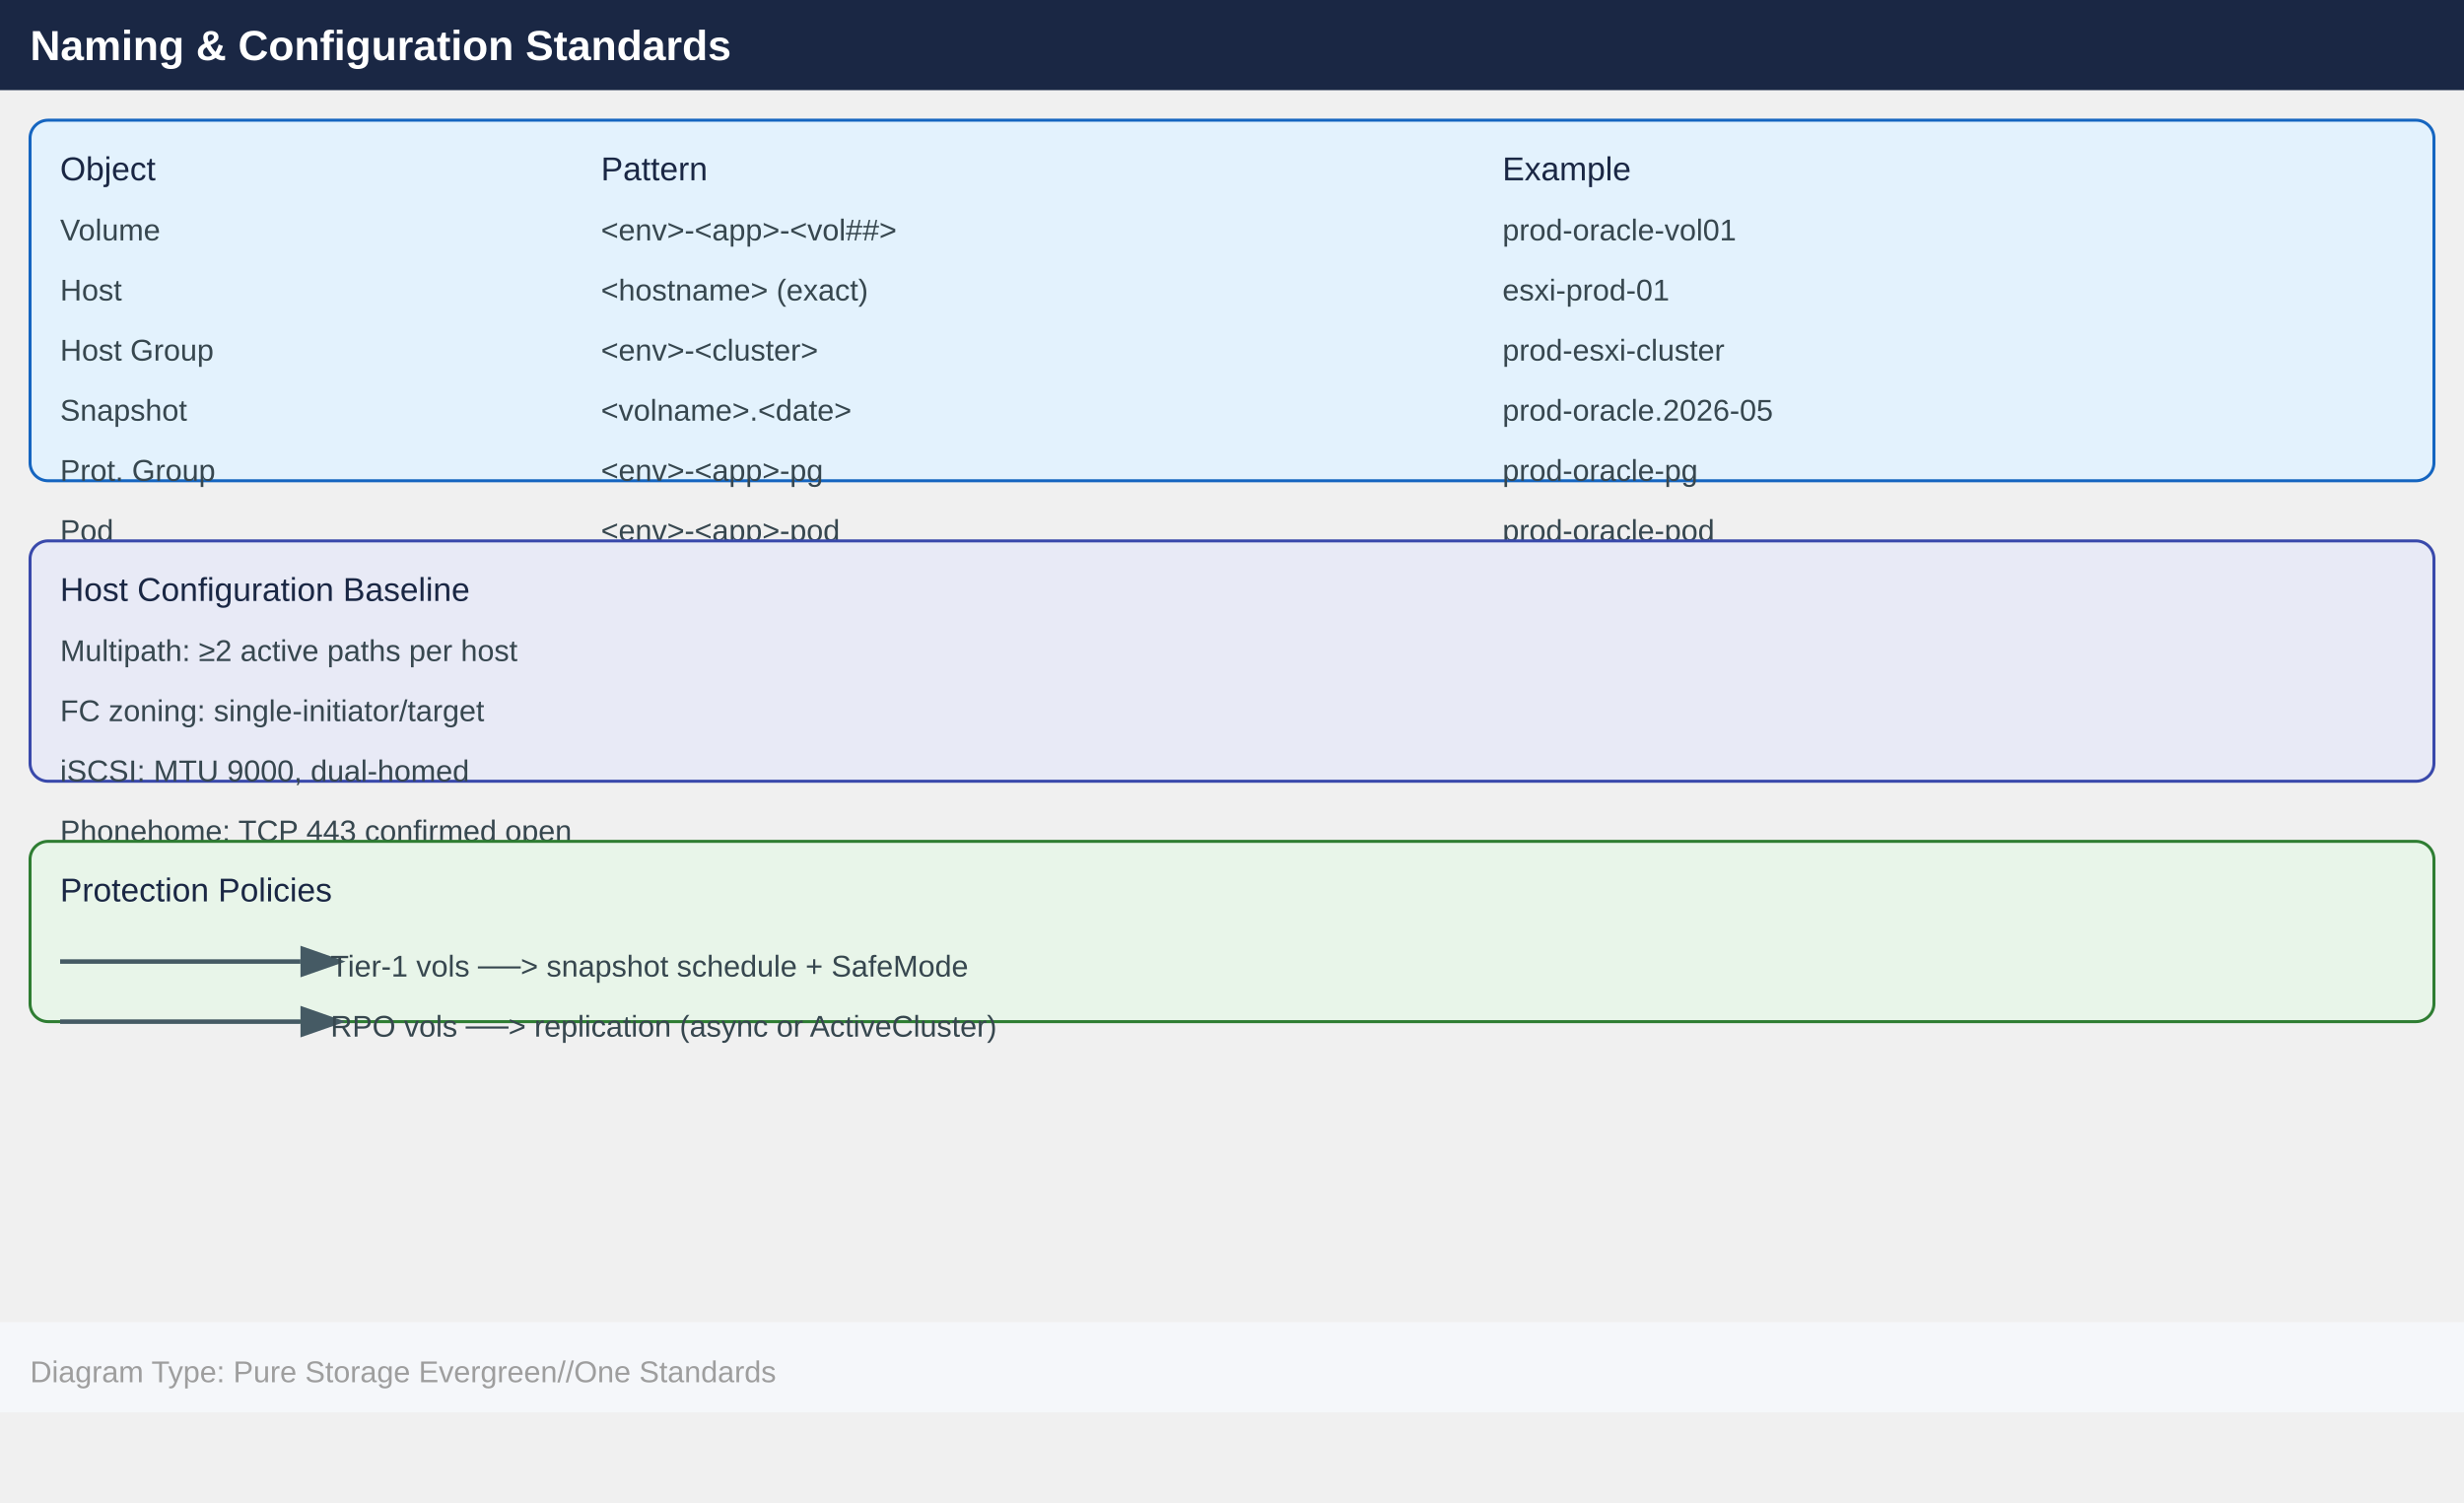
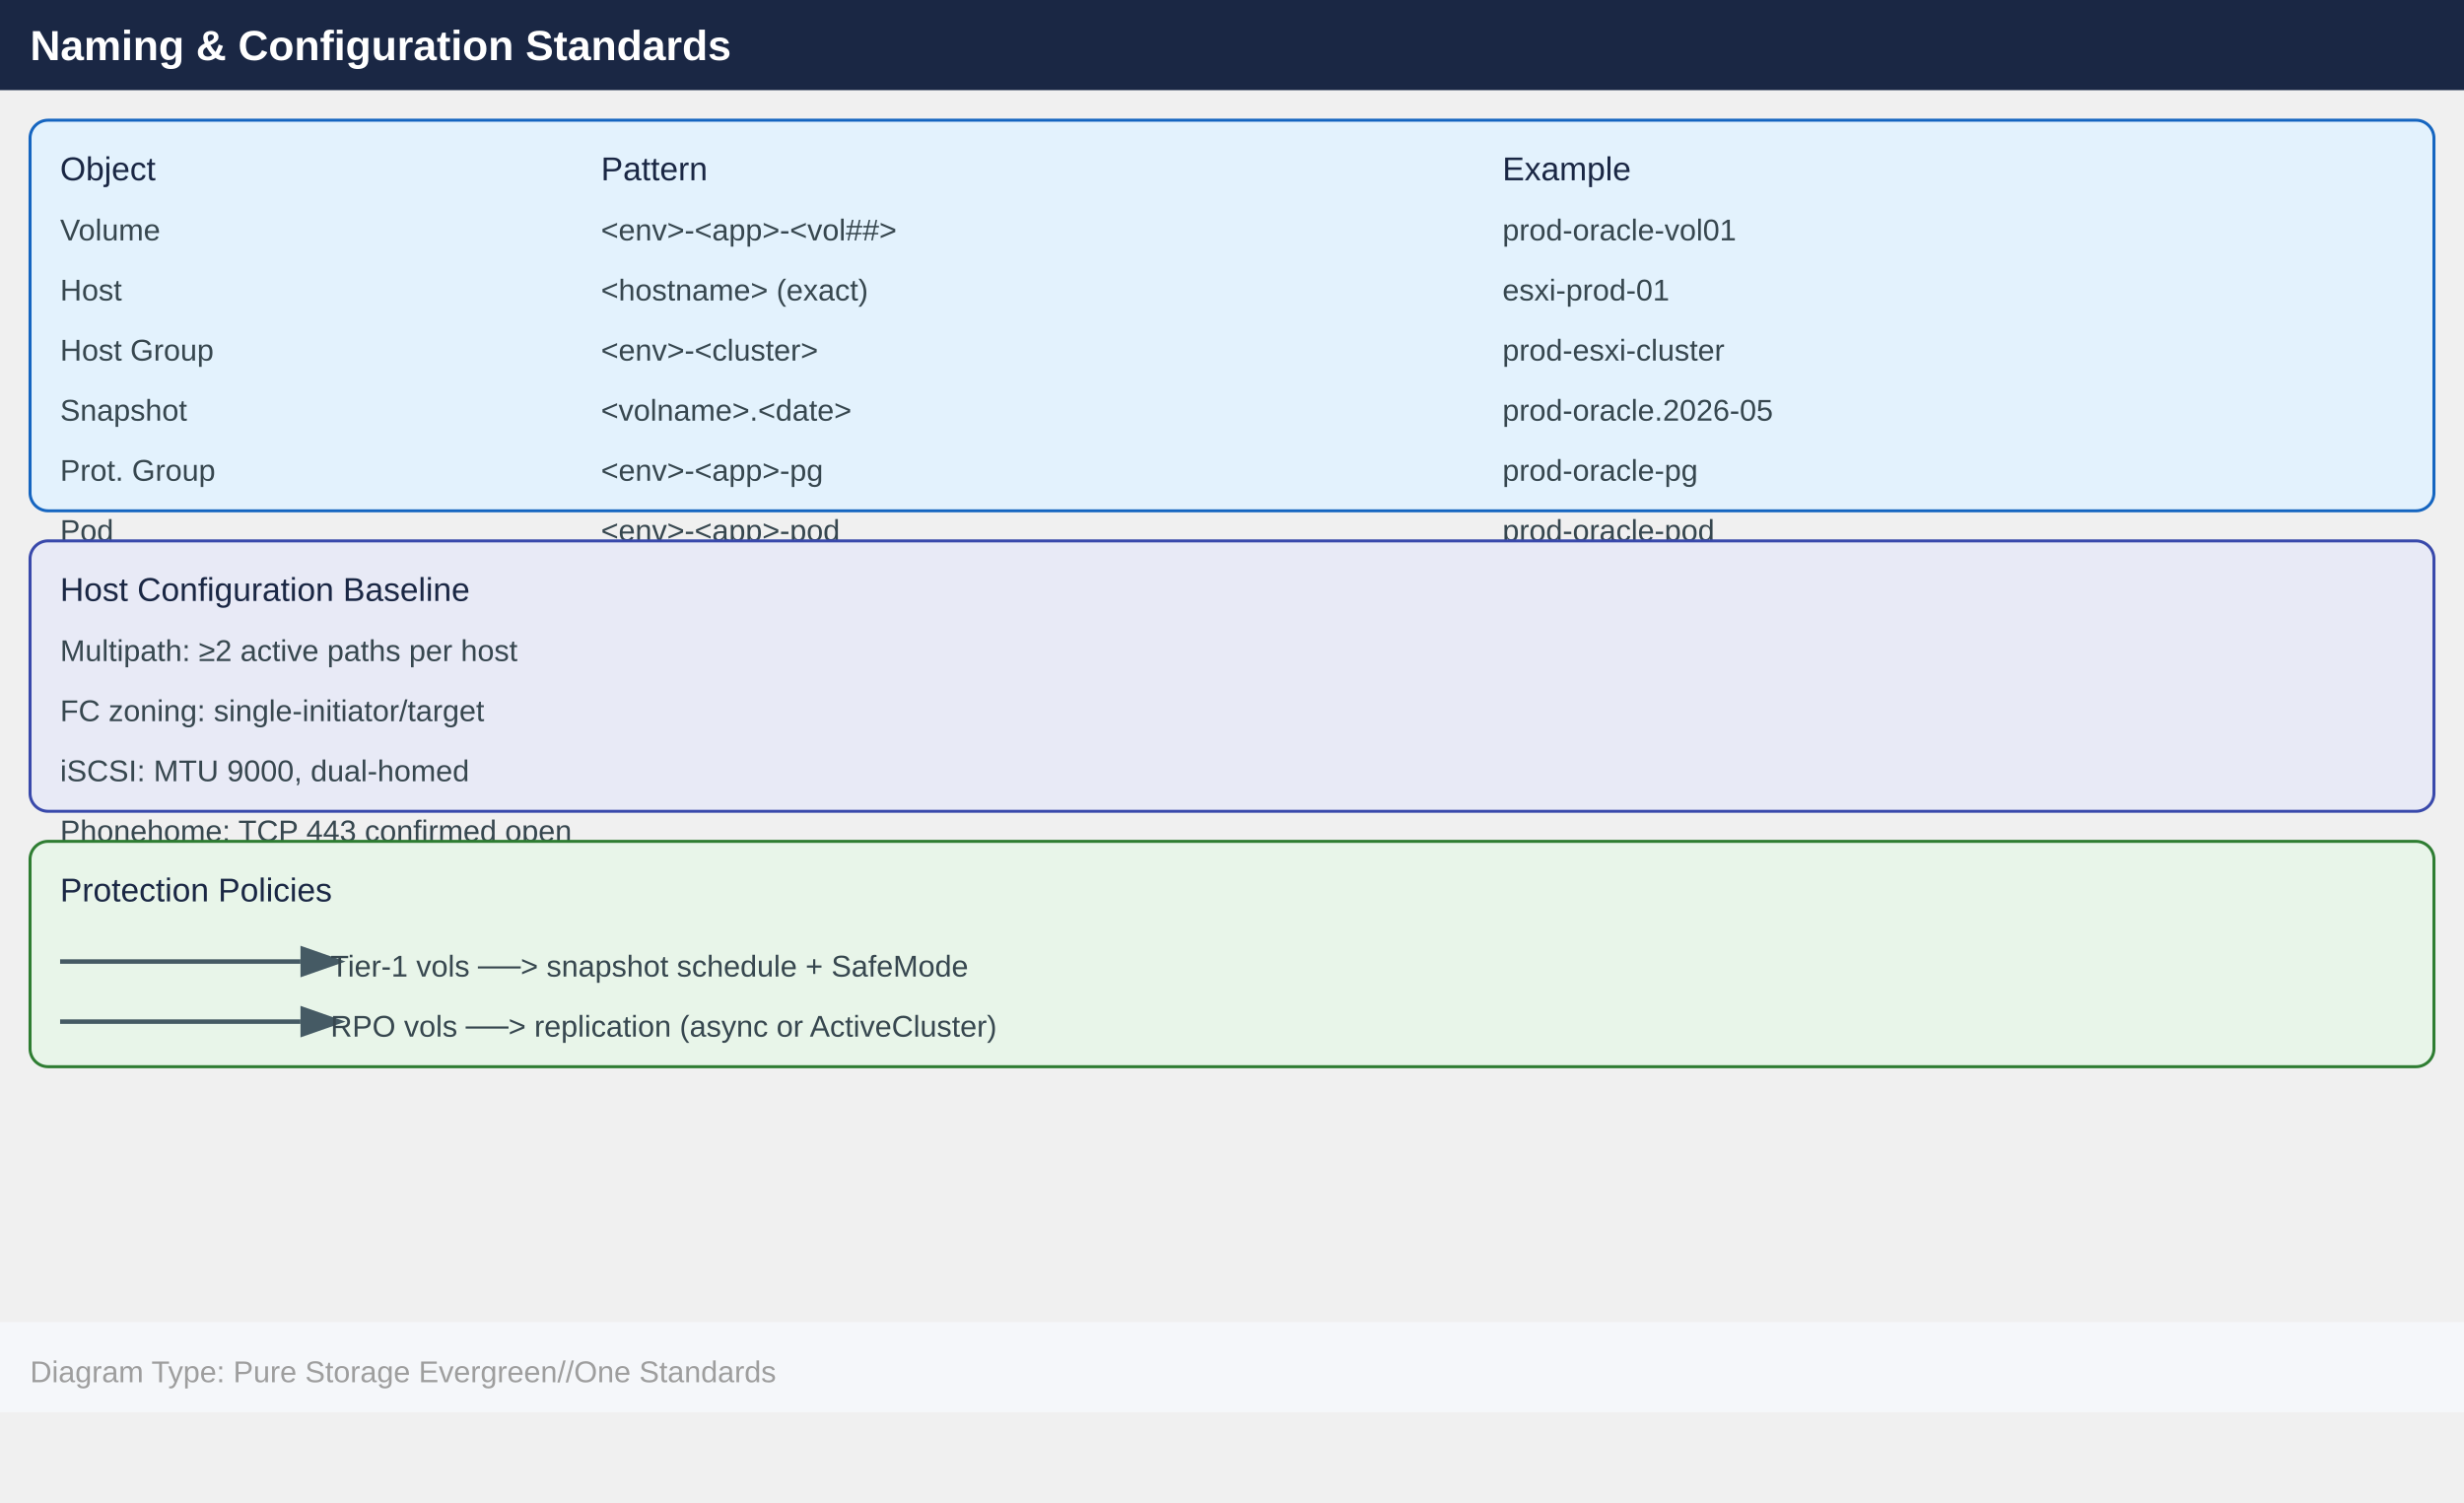
<svg xmlns="http://www.w3.org/2000/svg" width="820" height="500" viewBox="0 0 820 500">
  <defs>
    <marker id="arrowhead" markerWidth="10" markerHeight="7" refX="0" refY="3.5" orient="auto">
      <polygon points="0 0, 10 3.5, 0 7" fill="#455a64" />
    </marker>
  </defs>
  <rect x="0" y="0" width="820" height="30" fill="#1a2744" />
  <text x="10" y="20" font-family="Arial,Helvetica,sans-serif" font-size="14" font-weight="bold" fill="#ffffff">
    Naming &amp; Configuration Standards
  </text>
-   <rect x="10" y="40" width="800" height="120" fill="#e3f2fd" stroke="#1565c0" rx="6" />
+   <rect x="10" y="40" width="800" height="130" fill="#e3f2fd" stroke="#1565c0" rx="6" />
  <text x="20" y="60" font-family="Arial,Helvetica,sans-serif" font-size="11" fill="#1a2744">
    Object
  </text>
  <text x="200" y="60" font-family="Arial,Helvetica,sans-serif" font-size="11" fill="#1a2744">
    Pattern
  </text>
  <text x="500" y="60" font-family="Arial,Helvetica,sans-serif" font-size="11" fill="#1a2744">
    Example
  </text>
  <text x="20" y="80" font-family="Arial,Helvetica,sans-serif" font-size="10" fill="#37474f">
    Volume
  </text>
  <text x="200" y="80" font-family="Arial,Helvetica,sans-serif" font-size="10" fill="#37474f">
    &lt;env&gt;-&lt;app&gt;-&lt;vol##&gt;
  </text>
  <text x="500" y="80" font-family="Arial,Helvetica,sans-serif" font-size="10" fill="#37474f">
    prod-oracle-vol01
  </text>
  <text x="20" y="100" font-family="Arial,Helvetica,sans-serif" font-size="10" fill="#37474f">
    Host
  </text>
  <text x="200" y="100" font-family="Arial,Helvetica,sans-serif" font-size="10" fill="#37474f">
    &lt;hostname&gt; (exact)
  </text>
  <text x="500" y="100" font-family="Arial,Helvetica,sans-serif" font-size="10" fill="#37474f">
    esxi-prod-01
  </text>
  <text x="20" y="120" font-family="Arial,Helvetica,sans-serif" font-size="10" fill="#37474f">
    Host Group
  </text>
  <text x="200" y="120" font-family="Arial,Helvetica,sans-serif" font-size="10" fill="#37474f">
    &lt;env&gt;-&lt;cluster&gt;
  </text>
  <text x="500" y="120" font-family="Arial,Helvetica,sans-serif" font-size="10" fill="#37474f">
    prod-esxi-cluster
  </text>
  <text x="20" y="140" font-family="Arial,Helvetica,sans-serif" font-size="10" fill="#37474f">
    Snapshot
  </text>
  <text x="200" y="140" font-family="Arial,Helvetica,sans-serif" font-size="10" fill="#37474f">
    &lt;volname&gt;.&lt;date&gt;
  </text>
  <text x="500" y="140" font-family="Arial,Helvetica,sans-serif" font-size="10" fill="#37474f">
    prod-oracle.2026-05
  </text>
  <text x="20" y="160" font-family="Arial,Helvetica,sans-serif" font-size="10" fill="#37474f">
    Prot. Group
  </text>
  <text x="200" y="160" font-family="Arial,Helvetica,sans-serif" font-size="10" fill="#37474f">
    &lt;env&gt;-&lt;app&gt;-pg
  </text>
  <text x="500" y="160" font-family="Arial,Helvetica,sans-serif" font-size="10" fill="#37474f">
    prod-oracle-pg
  </text>
  <text x="20" y="180" font-family="Arial,Helvetica,sans-serif" font-size="10" fill="#37474f">
    Pod
  </text>
  <text x="200" y="180" font-family="Arial,Helvetica,sans-serif" font-size="10" fill="#37474f">
    &lt;env&gt;-&lt;app&gt;-pod
  </text>
  <text x="500" y="180" font-family="Arial,Helvetica,sans-serif" font-size="10" fill="#37474f">
    prod-oracle-pod
  </text>
-   <rect x="10" y="180" width="800" height="80" fill="#e8eaf6" stroke="#3949ab" rx="6" />
+   <rect x="10" y="180" width="800" height="90" fill="#e8eaf6" stroke="#3949ab" rx="6" />
  <text x="20" y="200" font-family="Arial,Helvetica,sans-serif" font-size="11" fill="#1a2744">
    Host Configuration Baseline
  </text>
  <text x="20" y="220" font-family="Arial,Helvetica,sans-serif" font-size="10" fill="#37474f">
    Multipath: ≥2 active paths per host
  </text>
  <text x="20" y="240" font-family="Arial,Helvetica,sans-serif" font-size="10" fill="#37474f">
    FC zoning: single-initiator/target
  </text>
  <text x="20" y="260" font-family="Arial,Helvetica,sans-serif" font-size="10" fill="#37474f">
    iSCSI: MTU 9000, dual-homed
  </text>
  <text x="20" y="280" font-family="Arial,Helvetica,sans-serif" font-size="10" fill="#37474f">
    Phonehome: TCP 443 confirmed open
  </text>
-   <rect x="10" y="280" width="800" height="60" fill="#e8f5e9" stroke="#2e7d32" rx="6" />
+   <rect x="10" y="280" width="800" height="75" fill="#e8f5e9" stroke="#2e7d32" rx="6" />
  <text x="20" y="300" font-family="Arial,Helvetica,sans-serif" font-size="11" fill="#1a2744">
    Protection Policies
  </text>
  <line x1="20" y1="320" x2="100" y2="320" stroke="#455a64" stroke-width="1.5" marker-end="url(#arrowhead)" />
  <text x="110" y="325" font-family="Arial,Helvetica,sans-serif" font-size="10" fill="#37474f">
    Tier-1 vols ──&gt; snapshot schedule + SafeMode
  </text>
  <line x1="20" y1="340" x2="100" y2="340" stroke="#455a64" stroke-width="1.5" marker-end="url(#arrowhead)" />
  <text x="110" y="345" font-family="Arial,Helvetica,sans-serif" font-size="10" fill="#37474f">
    RPO vols ──&gt; replication (async or ActiveCluster)
  </text>
  <rect x="0" y="440" width="820" height="30" fill="#f5f7fa" />
  <text x="10" y="460" font-family="Arial,Helvetica,sans-serif" font-size="10" fill="#9e9e9e">
    Diagram Type: Pure Storage Evergreen//One Standards
  </text>
</svg>
